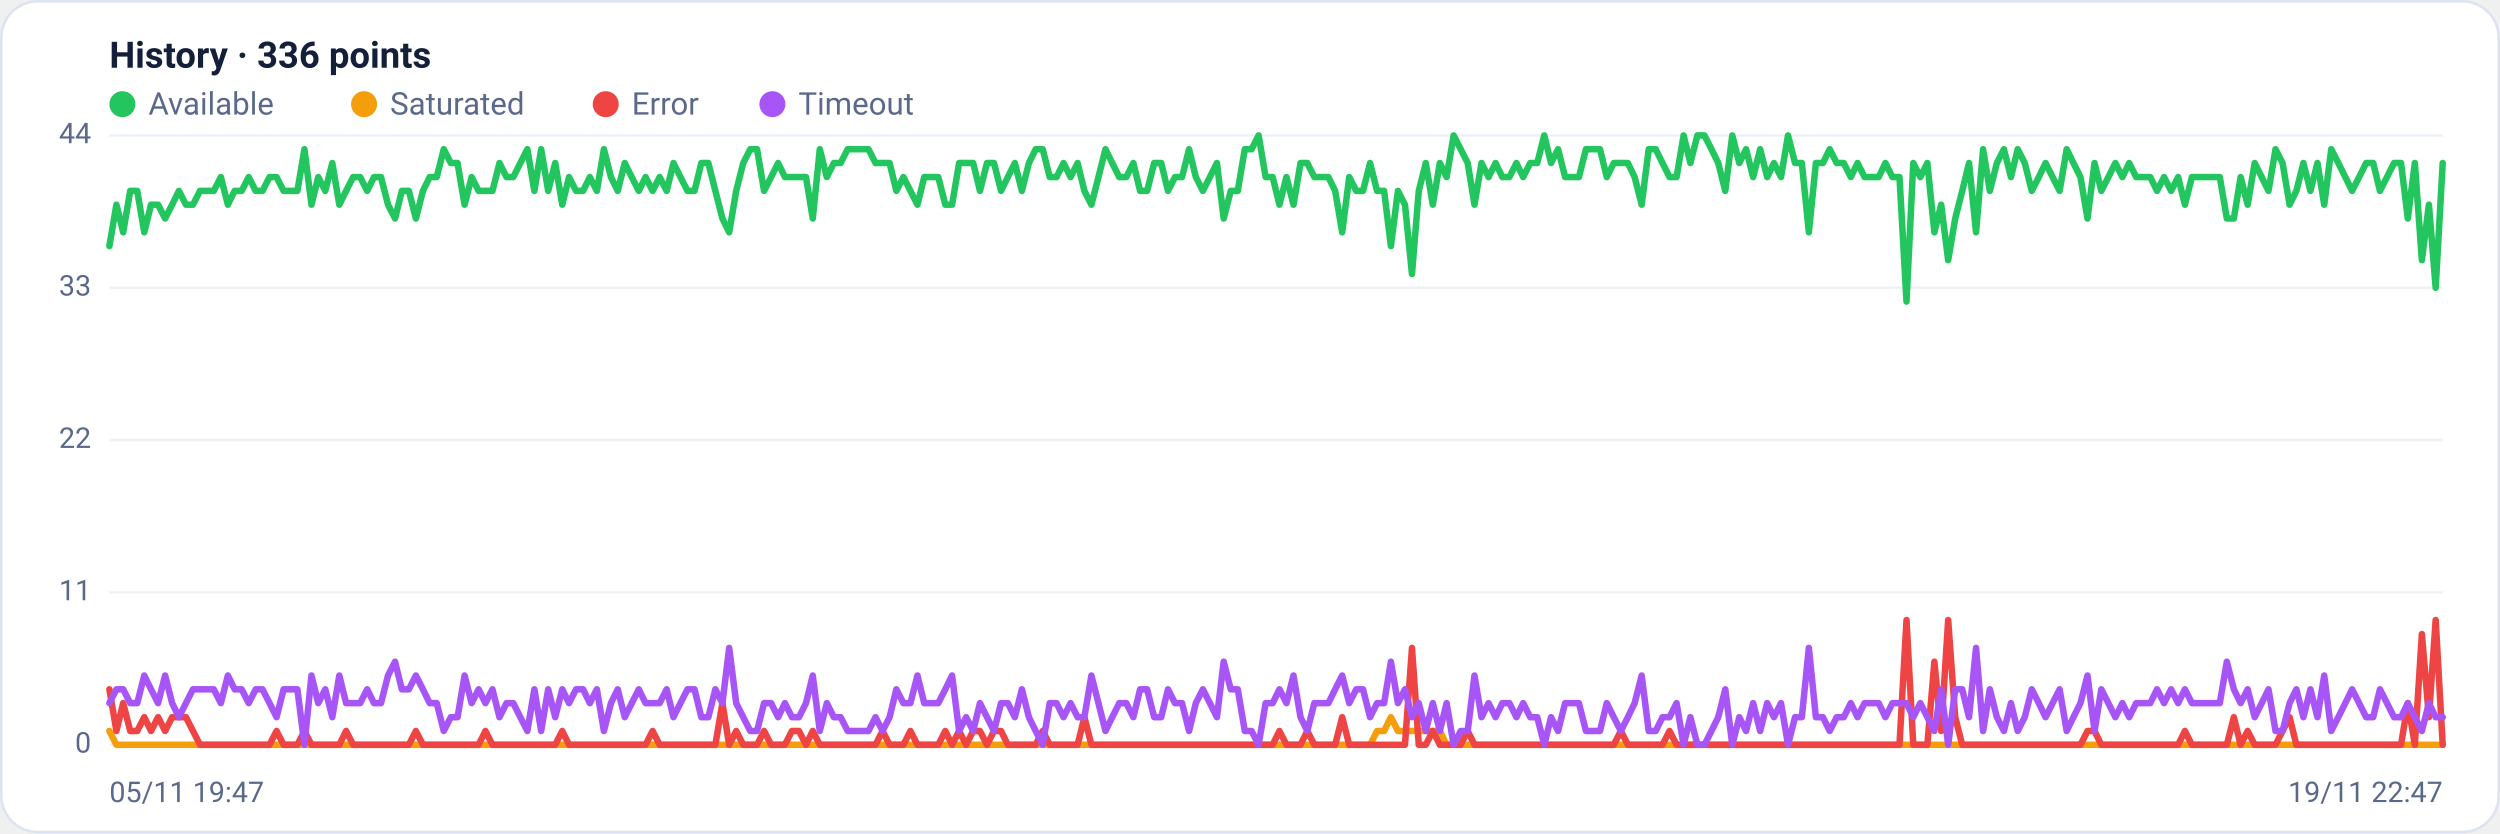
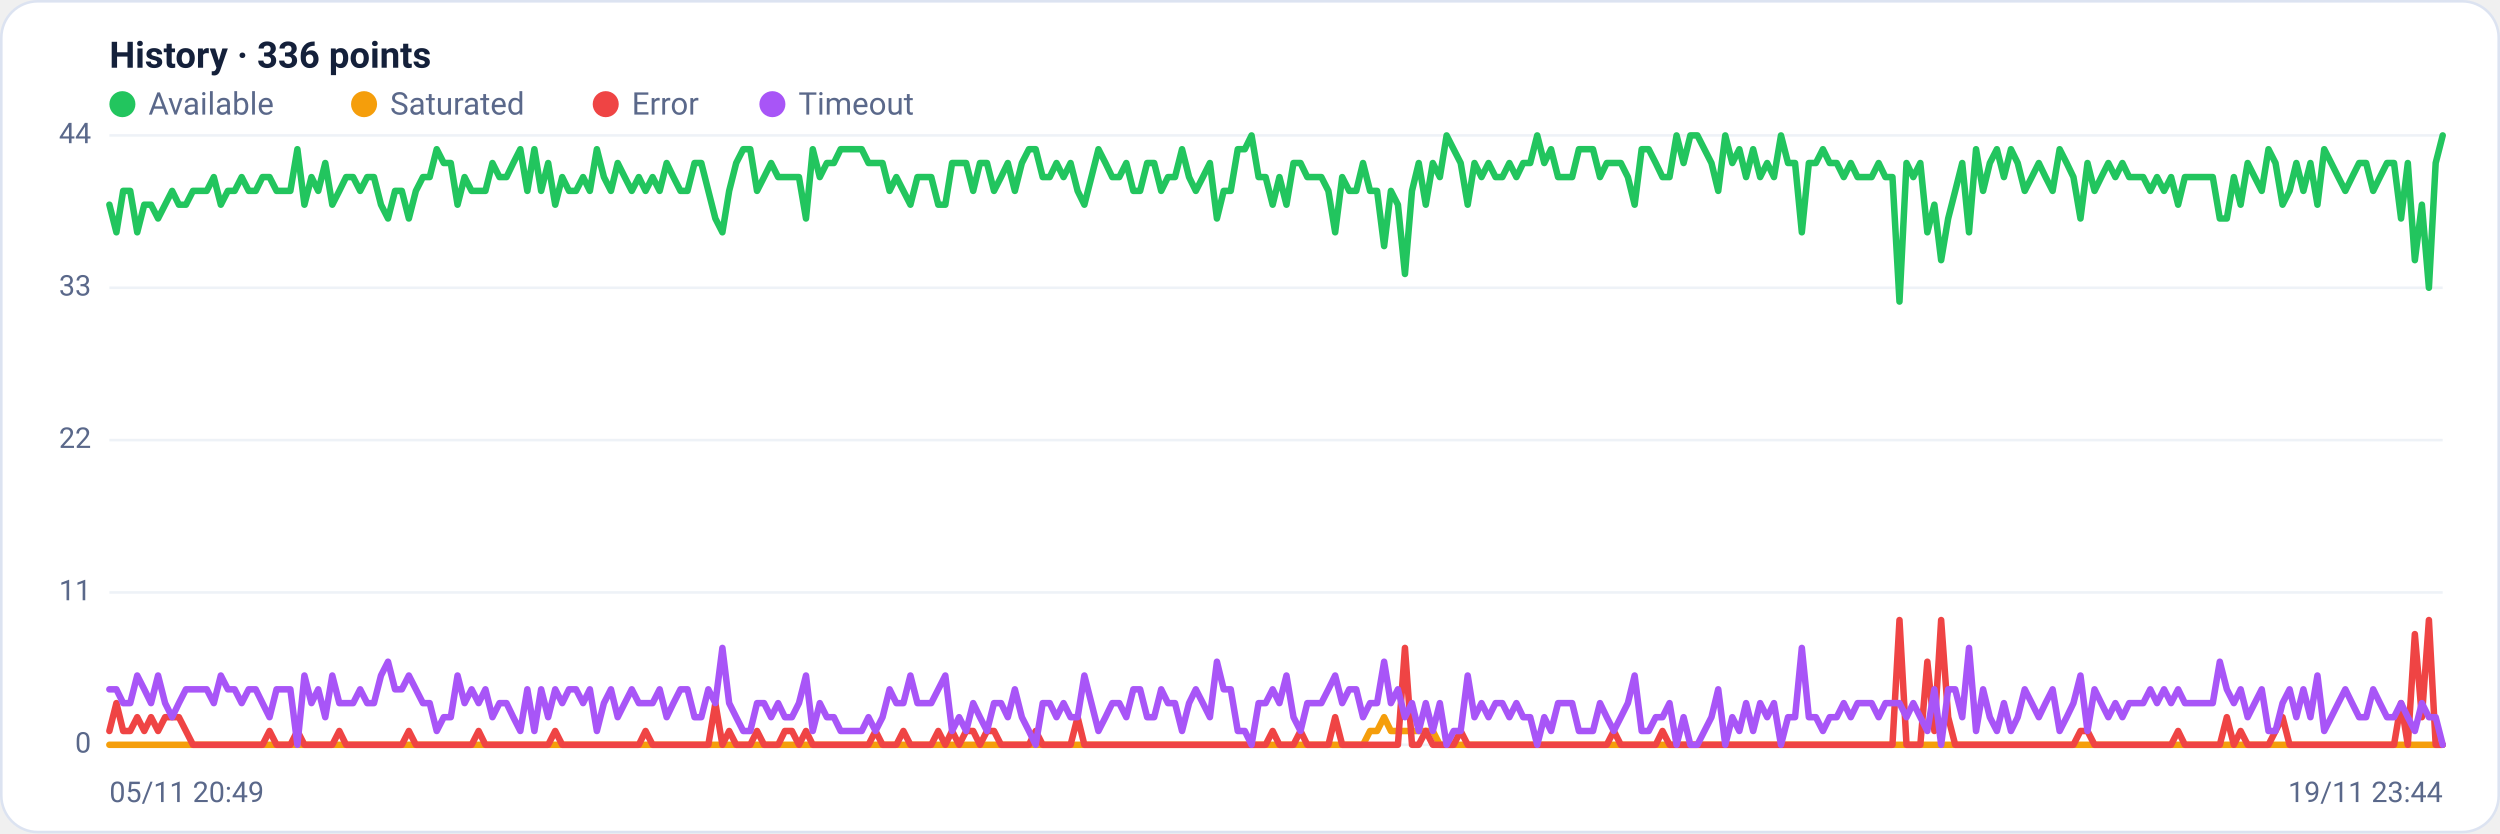
<svg xmlns="http://www.w3.org/2000/svg" viewBox="0 0 960 320" width="960" height="320" font-family="Segoe UI, system-ui, -apple-system, Roboto, Helvetica, Arial, sans-serif" role="img" aria-label="Availability history per region">
  <rect x="0.5" y="0.5" width="959" height="319" rx="14" fill="#ffffff" stroke="#dce3f1" />
  <text x="42" y="26" font-size="14" font-weight="600" fill="#14203a">History · 336 points</text>
  <circle cx="47" cy="40" r="5" fill="#22c55e" />
  <text x="57" y="44" font-size="12" fill="#5a688a">Available</text>
  <circle cx="139.8" cy="40" r="5" fill="#f59e0b" />
  <text x="149.8" y="44" font-size="12" fill="#5a688a">Saturated</text>
  <circle cx="232.6" cy="40" r="5" fill="#ef4444" />
  <text x="242.6" y="44" font-size="12" fill="#5a688a">Error</text>
  <circle cx="296.6" cy="40" r="5" fill="#a855f7" />
  <text x="306.6" y="44" font-size="12" fill="#5a688a">Timeout</text>
  <line x1="42" y1="286.0" x2="938" y2="286.0" stroke="#eef2f7" stroke-width="1" />
  <text x="35" y="289.0" text-anchor="end" font-size="11" fill="#5a688a">0</text>
  <line x1="42" y1="227.5" x2="938" y2="227.5" stroke="#eef2f7" stroke-width="1" />
  <text x="35" y="230.5" text-anchor="end" font-size="11" fill="#5a688a">11</text>
  <line x1="42" y1="169.0" x2="938" y2="169.0" stroke="#eef2f7" stroke-width="1" />
  <text x="35" y="172.0" text-anchor="end" font-size="11" fill="#5a688a">22</text>
  <line x1="42" y1="110.5" x2="938" y2="110.5" stroke="#eef2f7" stroke-width="1" />
  <text x="35" y="113.5" text-anchor="end" font-size="11" fill="#5a688a">33</text>
  <line x1="42" y1="52.0" x2="938" y2="52.0" stroke="#eef2f7" stroke-width="1" />
  <text x="35" y="55.0" text-anchor="end" font-size="11" fill="#5a688a">44</text>
-   <polyline fill="none" stroke="#22c55e" stroke-width="2.5" stroke-linejoin="round" stroke-linecap="round" points="42.0,94.5 44.7,78.6 47.3,89.2 50.0,73.3 52.7,73.3 55.4,89.2 58.0,78.6 60.7,78.6 63.4,83.9 66.1,78.6 68.7,73.3 71.4,78.6 74.1,78.6 76.8,73.3 79.4,73.3 82.1,73.3 84.8,68.0 87.5,78.6 90.1,73.3 92.8,73.3 95.5,68.0 98.2,73.3 100.8,73.3 103.5,68.0 106.2,68.0 108.9,73.3 111.5,73.3 114.2,73.3 116.9,57.3 119.6,78.6 122.2,68.0 124.9,73.3 127.6,62.6 130.3,78.6 132.9,73.3 135.6,68.0 138.3,68.0 141.0,73.3 143.6,68.0 146.3,68.0 149.0,78.6 151.7,83.9 154.3,73.3 157.0,73.3 159.7,83.9 162.4,73.3 165.0,68.0 167.7,68.0 170.4,57.3 173.1,62.6 175.7,62.6 178.4,78.6 181.1,68.0 183.8,73.3 186.4,73.3 189.1,73.3 191.8,62.6 194.5,68.0 197.1,68.0 199.8,62.6 202.5,57.3 205.2,73.3 207.8,57.3 210.5,73.3 213.2,62.6 215.9,78.6 218.5,68.0 221.2,73.3 223.9,73.3 226.5,68.0 229.2,73.3 231.9,57.3 234.6,68.0 237.2,73.3 239.9,62.6 242.6,68.0 245.3,73.3 247.9,68.0 250.6,73.3 253.3,68.0 256.0,73.3 258.6,62.6 261.3,68.0 264.0,73.3 266.7,73.3 269.3,62.6 272.0,62.6 274.7,73.3 277.4,83.9 280.0,89.2 282.7,73.3 285.4,62.6 288.1,57.3 290.7,57.3 293.4,73.3 296.1,68.0 298.8,62.6 301.4,68.0 304.1,68.0 306.8,68.0 309.5,68.0 312.1,83.9 314.8,57.3 317.5,68.0 320.2,62.6 322.8,62.6 325.5,57.3 328.2,57.3 330.9,57.3 333.5,57.3 336.2,62.6 338.9,62.6 341.6,62.6 344.2,73.3 346.9,68.0 349.6,73.3 352.3,78.6 354.9,68.0 357.6,68.0 360.3,68.0 363.0,78.6 365.6,78.6 368.3,62.6 371.0,62.6 373.7,62.6 376.3,73.3 379.0,62.6 381.7,62.6 384.4,73.3 387.0,68.0 389.7,62.6 392.4,73.3 395.1,62.6 397.7,57.3 400.4,57.3 403.1,68.0 405.7,68.0 408.4,62.6 411.1,68.0 413.8,62.6 416.4,73.3 419.1,78.6 421.8,68.0 424.5,57.3 427.1,62.6 429.8,68.0 432.5,68.0 435.2,62.6 437.8,73.3 440.5,73.3 443.2,62.6 445.9,62.6 448.5,73.3 451.2,68.0 453.9,68.0 456.6,57.3 459.2,68.0 461.9,73.3 464.6,68.0 467.3,62.6 469.9,83.9 472.6,73.3 475.3,73.3 478.0,57.3 480.6,57.3 483.3,52.0 486.0,68.0 488.7,68.0 491.3,78.6 494.0,68.0 496.7,78.6 499.4,62.6 502.0,62.6 504.7,68.0 507.4,68.0 510.1,68.0 512.7,73.3 515.4,89.2 518.1,68.0 520.8,73.3 523.4,73.3 526.1,62.6 528.8,73.3 531.5,73.3 534.1,94.5 536.8,73.3 539.5,78.6 542.2,105.2 544.8,73.3 547.5,62.6 550.2,78.6 552.9,62.6 555.5,68.0 558.2,52.0 560.9,57.3 563.6,62.6 566.2,78.6 568.9,62.6 571.6,68.0 574.3,62.6 576.9,68.0 579.6,68.0 582.3,62.6 584.9,68.0 587.6,62.6 590.3,62.6 593.0,52.0 595.6,62.6 598.3,57.3 601.0,68.0 603.7,68.0 606.3,68.0 609.0,57.3 611.7,57.3 614.4,57.3 617.0,68.0 619.7,62.6 622.4,62.6 625.1,62.6 627.7,68.0 630.4,78.6 633.1,57.3 635.8,57.3 638.4,62.6 641.1,68.0 643.8,68.0 646.5,52.0 649.1,62.6 651.8,52.0 654.5,52.0 657.2,57.3 659.8,62.6 662.5,73.3 665.2,52.0 667.9,62.6 670.5,57.3 673.2,68.0 675.9,57.3 678.6,68.0 681.2,62.6 683.9,68.0 686.6,52.0 689.3,62.6 691.9,62.6 694.6,89.2 697.3,62.6 700.0,62.6 702.6,57.3 705.3,62.6 708.0,62.6 710.7,68.0 713.3,62.6 716.0,68.0 718.7,68.0 721.4,68.0 724.0,62.6 726.7,68.0 729.4,68.0 732.1,115.8 734.7,62.6 737.4,68.0 740.1,62.6 742.8,89.2 745.4,78.6 748.1,99.9 750.8,83.9 753.5,73.3 756.1,62.6 758.8,89.2 761.5,57.3 764.1,73.3 766.8,62.6 769.5,57.3 772.2,68.0 774.8,57.3 777.5,62.6 780.2,73.3 782.9,68.0 785.5,62.6 788.2,68.0 790.9,73.3 793.6,57.3 796.2,62.6 798.9,68.0 801.6,83.9 804.3,62.6 806.9,73.3 809.6,68.0 812.3,62.6 815.0,68.0 817.6,62.6 820.3,68.0 823.0,68.0 825.7,68.0 828.3,73.3 831.0,68.0 833.7,73.3 836.4,68.0 839.0,78.6 841.7,68.0 844.4,68.0 847.1,68.0 849.7,68.0 852.4,68.0 855.1,83.9 857.8,83.9 860.4,68.0 863.1,78.6 865.8,62.6 868.5,68.0 871.1,73.3 873.8,57.3 876.5,62.6 879.2,78.6 881.8,73.3 884.5,62.6 887.2,73.3 889.9,62.6 892.5,78.6 895.2,57.3 897.9,62.6 900.6,68.0 903.2,73.3 905.9,68.0 908.6,62.6 911.3,62.6 913.9,73.3 916.6,68.0 919.3,62.6 922.0,62.6 924.6,83.9 927.3,62.6 930.0,99.9 932.7,78.6 935.3,110.5 938.0,62.6" />
-   <polyline fill="none" stroke="#f59e0b" stroke-width="2.5" stroke-linejoin="round" stroke-linecap="round" points="42.0,280.7 44.7,286.0 47.3,286.0 50.0,286.0 52.7,286.0 55.4,286.0 58.0,286.0 60.7,286.0 63.4,286.0 66.1,286.0 68.7,286.0 71.4,286.0 74.1,286.0 76.8,286.0 79.4,286.0 82.1,286.0 84.8,286.0 87.5,286.0 90.1,286.0 92.8,286.0 95.5,286.0 98.2,286.0 100.8,286.0 103.5,286.0 106.2,286.0 108.9,286.0 111.5,286.0 114.2,286.0 116.9,286.0 119.6,286.0 122.2,286.0 124.9,286.0 127.6,286.0 130.3,286.0 132.9,286.0 135.6,286.0 138.3,286.0 141.0,286.0 143.6,286.0 146.3,286.0 149.0,286.0 151.7,286.0 154.3,286.0 157.0,286.0 159.7,286.0 162.4,286.0 165.0,286.0 167.7,286.0 170.4,286.0 173.1,286.0 175.7,286.0 178.4,286.0 181.1,286.0 183.8,286.0 186.4,286.0 189.1,286.0 191.8,286.0 194.5,286.0 197.1,286.0 199.8,286.0 202.5,286.0 205.2,286.0 207.8,286.0 210.5,286.0 213.2,286.0 215.9,286.0 218.5,286.0 221.2,286.0 223.9,286.0 226.5,286.0 229.2,286.0 231.9,286.0 234.6,286.0 237.2,286.0 239.9,286.0 242.6,286.0 245.3,286.0 247.9,286.0 250.6,286.0 253.3,286.0 256.0,286.0 258.6,286.0 261.3,286.0 264.0,286.0 266.7,286.0 269.3,286.0 272.0,286.0 274.7,286.0 277.4,286.0 280.0,286.0 282.7,286.0 285.4,286.0 288.1,286.0 290.7,286.0 293.4,286.0 296.1,286.0 298.8,286.0 301.4,286.0 304.1,286.0 306.8,286.0 309.5,286.0 312.1,286.0 314.8,286.0 317.5,286.0 320.2,286.0 322.8,286.0 325.5,286.0 328.2,286.0 330.9,286.0 333.5,286.0 336.2,286.0 338.9,286.0 341.6,286.0 344.2,286.0 346.9,286.0 349.6,286.0 352.3,286.0 354.9,286.0 357.6,286.0 360.3,286.0 363.0,286.0 365.6,286.0 368.3,286.0 371.0,286.0 373.7,286.0 376.3,286.0 379.0,286.0 381.7,286.0 384.4,286.0 387.0,286.0 389.7,286.0 392.4,286.0 395.1,286.0 397.7,286.0 400.4,286.0 403.1,286.0 405.7,286.0 408.4,286.0 411.1,286.0 413.8,286.0 416.4,286.0 419.1,286.0 421.8,286.0 424.5,286.0 427.1,286.0 429.8,286.0 432.5,286.0 435.2,286.0 437.8,286.0 440.5,286.0 443.2,286.0 445.9,286.0 448.5,286.0 451.2,286.0 453.9,286.0 456.6,286.0 459.2,286.0 461.9,286.0 464.6,286.0 467.3,286.0 469.9,286.0 472.6,286.0 475.3,286.0 478.0,286.0 480.6,286.0 483.3,286.0 486.0,286.0 488.7,286.0 491.3,286.0 494.0,286.0 496.7,286.0 499.4,286.0 502.0,286.0 504.7,286.0 507.4,286.0 510.1,286.0 512.7,286.0 515.4,286.0 518.1,286.0 520.8,286.0 523.4,286.0 526.1,286.0 528.8,280.7 531.5,280.7 534.1,275.4 536.8,280.7 539.5,280.7 542.2,280.7 544.8,280.7 547.5,280.7 550.2,280.7 552.9,280.7 555.5,286.0 558.2,286.0 560.9,286.0 563.6,286.0 566.2,286.0 568.9,286.0 571.6,286.0 574.3,286.0 576.9,286.0 579.6,286.0 582.3,286.0 584.9,286.0 587.6,286.0 590.3,286.0 593.0,286.0 595.6,286.0 598.3,286.0 601.0,286.0 603.7,286.0 606.3,286.0 609.0,286.0 611.7,286.0 614.4,286.0 617.0,286.0 619.7,286.0 622.4,286.0 625.1,286.0 627.7,286.0 630.4,286.0 633.1,286.0 635.8,286.0 638.4,286.0 641.1,286.0 643.8,286.0 646.5,286.0 649.1,286.0 651.8,286.0 654.5,286.0 657.2,286.0 659.8,286.0 662.5,286.0 665.2,286.0 667.9,286.0 670.5,286.0 673.2,286.0 675.9,286.0 678.6,286.0 681.2,286.0 683.9,286.0 686.6,286.0 689.3,286.0 691.9,286.0 694.6,286.0 697.3,286.0 700.0,286.0 702.6,286.0 705.3,286.0 708.0,286.0 710.7,286.0 713.3,286.0 716.0,286.0 718.7,286.0 721.4,286.0 724.0,286.0 726.7,286.0 729.4,286.0 732.1,286.0 734.7,286.0 737.4,286.0 740.1,286.0 742.8,286.0 745.4,286.0 748.1,286.0 750.8,286.0 753.5,286.0 756.1,286.0 758.8,286.0 761.5,286.0 764.1,286.0 766.8,286.0 769.5,286.0 772.2,286.0 774.8,286.0 777.5,286.0 780.2,286.0 782.9,286.0 785.5,286.0 788.2,286.0 790.9,286.0 793.6,286.0 796.2,286.0 798.9,286.0 801.6,286.0 804.3,286.0 806.9,286.0 809.6,286.0 812.3,286.0 815.0,286.0 817.6,286.0 820.3,286.0 823.0,286.0 825.7,286.0 828.3,286.0 831.0,286.0 833.7,286.0 836.4,286.0 839.0,286.0 841.7,286.0 844.4,286.0 847.1,286.0 849.7,286.0 852.4,286.0 855.1,286.0 857.8,286.0 860.4,286.0 863.1,286.0 865.8,286.0 868.5,286.0 871.1,286.0 873.8,286.0 876.5,286.0 879.2,286.0 881.8,286.0 884.5,286.0 887.2,286.0 889.9,286.0 892.5,286.0 895.2,286.0 897.9,286.0 900.6,286.0 903.2,286.0 905.9,286.0 908.6,286.0 911.3,286.0 913.9,286.0 916.6,286.0 919.3,286.0 922.0,286.0 924.6,286.0 927.3,286.0 930.0,286.0 932.7,286.0 935.3,286.0 938.0,286.0" />
-   <polyline fill="none" stroke="#ef4444" stroke-width="2.5" stroke-linejoin="round" stroke-linecap="round" points="42.0,264.7 44.7,280.7 47.3,270.0 50.0,280.7 52.7,280.7 55.4,275.4 58.0,280.7 60.7,275.4 63.4,280.7 66.1,275.4 68.7,275.4 71.4,275.4 74.1,280.7 76.8,286.0 79.4,286.0 82.1,286.0 84.8,286.0 87.5,286.0 90.1,286.0 92.8,286.0 95.5,286.0 98.2,286.0 100.8,286.0 103.5,286.0 106.2,280.7 108.9,286.0 111.5,286.0 114.2,286.0 116.9,280.7 119.6,286.0 122.2,286.0 124.9,286.0 127.6,286.0 130.3,286.0 132.9,280.7 135.6,286.0 138.3,286.0 141.0,286.0 143.6,286.0 146.3,286.0 149.0,286.0 151.7,286.0 154.3,286.0 157.0,286.0 159.7,280.7 162.4,286.0 165.0,286.0 167.7,286.0 170.4,286.0 173.1,286.0 175.7,286.0 178.4,286.0 181.1,286.0 183.8,286.0 186.4,280.7 189.1,286.0 191.8,286.0 194.5,286.0 197.1,286.0 199.8,286.0 202.5,286.0 205.2,286.0 207.8,286.0 210.5,286.0 213.2,286.0 215.9,280.7 218.5,286.0 221.2,286.0 223.9,286.0 226.5,286.0 229.2,286.0 231.9,286.0 234.6,286.0 237.2,286.0 239.9,286.0 242.6,286.0 245.3,286.0 247.9,286.0 250.6,280.7 253.3,286.0 256.0,286.0 258.6,286.0 261.3,286.0 264.0,286.0 266.7,286.0 269.3,286.0 272.0,286.0 274.7,286.0 277.4,270.0 280.0,286.0 282.7,280.7 285.4,286.0 288.1,286.0 290.7,286.0 293.4,280.7 296.1,286.0 298.8,286.0 301.4,286.0 304.1,280.7 306.8,280.7 309.5,286.0 312.1,280.7 314.8,286.0 317.5,286.0 320.2,286.0 322.8,286.0 325.5,286.0 328.2,286.0 330.9,286.0 333.5,286.0 336.2,286.0 338.9,280.7 341.6,286.0 344.2,286.0 346.9,286.0 349.6,280.7 352.3,286.0 354.9,286.0 357.6,286.0 360.3,286.0 363.0,280.7 365.6,286.0 368.3,280.7 371.0,286.0 373.7,280.7 376.3,280.7 379.0,286.0 381.7,280.7 384.4,280.7 387.0,286.0 389.7,286.0 392.4,286.0 395.1,286.0 397.7,286.0 400.4,280.7 403.1,286.0 405.7,286.0 408.4,286.0 411.1,286.0 413.8,286.0 416.4,275.4 419.1,286.0 421.8,286.0 424.5,286.0 427.1,286.0 429.8,286.0 432.5,286.0 435.2,286.0 437.8,286.0 440.5,286.0 443.2,286.0 445.9,286.0 448.5,286.0 451.2,286.0 453.9,286.0 456.6,286.0 459.2,286.0 461.9,286.0 464.6,286.0 467.3,286.0 469.9,286.0 472.6,286.0 475.3,286.0 478.0,286.0 480.6,286.0 483.3,286.0 486.0,286.0 488.7,286.0 491.3,280.7 494.0,286.0 496.7,286.0 499.4,286.0 502.0,280.7 504.7,286.0 507.4,286.0 510.1,286.0 512.7,286.0 515.4,275.4 518.1,286.0 520.8,286.0 523.4,286.0 526.1,286.0 528.8,286.0 531.5,286.0 534.1,286.0 536.8,286.0 539.5,286.0 542.2,248.8 544.8,286.0 547.5,286.0 550.2,280.7 552.9,286.0 555.5,286.0 558.2,286.0 560.9,286.0 563.6,280.7 566.2,286.0 568.9,286.0 571.6,286.0 574.3,286.0 576.9,286.0 579.6,286.0 582.3,286.0 584.9,286.0 587.6,286.0 590.3,286.0 593.0,286.0 595.6,286.0 598.3,286.0 601.0,286.0 603.7,286.0 606.3,286.0 609.0,286.0 611.7,286.0 614.4,286.0 617.0,286.0 619.7,286.0 622.4,280.7 625.1,286.0 627.7,286.0 630.4,286.0 633.1,286.0 635.8,286.0 638.4,286.0 641.1,280.7 643.8,286.0 646.5,286.0 649.1,286.0 651.8,286.0 654.5,286.0 657.2,286.0 659.8,286.0 662.5,286.0 665.2,286.0 667.9,286.0 670.5,286.0 673.2,286.0 675.9,286.0 678.6,286.0 681.2,286.0 683.9,286.0 686.6,286.0 689.3,286.0 691.9,286.0 694.6,286.0 697.3,286.0 700.0,286.0 702.6,286.0 705.3,286.0 708.0,286.0 710.7,286.0 713.3,286.0 716.0,286.0 718.7,286.0 721.4,286.0 724.0,286.0 726.7,286.0 729.4,286.0 732.1,238.1 734.7,286.0 737.4,286.0 740.1,286.0 742.8,254.1 745.4,280.7 748.1,238.1 750.8,275.4 753.5,286.0 756.1,286.0 758.8,286.0 761.5,286.0 764.1,286.0 766.8,286.0 769.5,286.0 772.2,286.0 774.8,286.0 777.5,286.0 780.2,286.0 782.9,286.0 785.5,286.0 788.2,286.0 790.9,286.0 793.6,286.0 796.2,286.0 798.9,286.0 801.6,280.7 804.3,280.7 806.9,286.0 809.6,286.0 812.3,286.0 815.0,286.0 817.6,286.0 820.3,286.0 823.0,286.0 825.7,286.0 828.3,286.0 831.0,286.0 833.7,286.0 836.4,286.0 839.0,280.7 841.7,286.0 844.4,286.0 847.1,286.0 849.7,286.0 852.4,286.0 855.1,286.0 857.8,275.4 860.4,286.0 863.1,280.7 865.8,286.0 868.5,286.0 871.1,286.0 873.8,286.0 876.5,280.7 879.2,275.4 881.8,286.0 884.5,286.0 887.2,286.0 889.9,286.0 892.5,286.0 895.2,286.0 897.9,286.0 900.6,286.0 903.2,286.0 905.9,286.0 908.6,286.0 911.3,286.0 913.9,286.0 916.6,286.0 919.3,286.0 922.0,286.0 924.6,270.0 927.3,286.0 930.0,243.5 932.7,275.4 935.3,238.1 938.0,286.0" />
-   <polyline fill="none" stroke="#a855f7" stroke-width="2.5" stroke-linejoin="round" stroke-linecap="round" points="42.0,270.0 44.7,264.7 47.3,264.7 50.0,270.0 52.7,270.0 55.4,259.4 58.0,264.7 60.7,270.0 63.4,259.4 66.1,270.0 68.7,275.4 71.4,270.0 74.1,264.7 76.8,264.7 79.4,264.7 82.1,264.7 84.8,270.0 87.5,259.4 90.1,264.7 92.8,264.7 95.5,270.0 98.2,264.7 100.8,264.7 103.5,270.0 106.2,275.4 108.9,264.7 111.5,264.7 114.2,264.7 116.9,286.0 119.6,259.4 122.2,270.0 124.9,264.7 127.6,275.4 130.3,259.4 132.9,270.0 135.6,270.0 138.3,270.0 141.0,264.7 143.6,270.0 146.3,270.0 149.0,259.4 151.7,254.1 154.3,264.7 157.0,264.7 159.7,259.4 162.4,264.7 165.0,270.0 167.7,270.0 170.4,280.7 173.1,275.4 175.7,275.4 178.4,259.4 181.1,270.0 183.8,264.7 186.4,270.0 189.1,264.7 191.8,275.4 194.5,270.0 197.1,270.0 199.8,275.4 202.5,280.7 205.2,264.7 207.8,280.7 210.5,264.7 213.2,275.4 215.9,264.7 218.5,270.0 221.2,264.7 223.9,264.7 226.5,270.0 229.2,264.7 231.9,280.7 234.6,270.0 237.2,264.7 239.9,275.4 242.6,270.0 245.3,264.7 247.9,270.0 250.6,270.0 253.3,270.0 256.0,264.7 258.6,275.4 261.3,270.0 264.0,264.7 266.7,264.7 269.3,275.4 272.0,275.4 274.7,264.7 277.4,270.0 280.0,248.8 282.7,270.0 285.4,275.4 288.1,280.7 290.7,280.7 293.4,270.0 296.1,270.0 298.8,275.4 301.4,270.0 304.1,275.4 306.8,275.4 309.5,270.0 312.1,259.4 314.8,280.7 317.5,270.0 320.2,275.4 322.8,275.4 325.5,280.7 328.2,280.7 330.9,280.7 333.5,280.7 336.2,275.4 338.9,280.7 341.6,275.4 344.2,264.7 346.9,270.0 349.6,270.0 352.3,259.4 354.9,270.0 357.6,270.0 360.3,270.0 363.0,264.7 365.6,259.4 368.3,280.7 371.0,275.4 373.7,280.7 376.3,270.0 379.0,275.4 381.7,280.7 384.4,270.0 387.0,270.0 389.7,275.4 392.4,264.7 395.1,275.4 397.7,280.7 400.4,286.0 403.1,270.0 405.7,270.0 408.4,275.4 411.1,270.0 413.8,275.4 416.4,275.4 419.1,259.4 421.8,270.0 424.5,280.7 427.1,275.4 429.8,270.0 432.5,270.0 435.2,275.4 437.8,264.7 440.5,264.7 443.2,275.4 445.9,275.4 448.5,264.7 451.2,270.0 453.9,270.0 456.6,280.7 459.2,270.0 461.9,264.7 464.6,270.0 467.3,275.4 469.9,254.1 472.6,264.7 475.3,264.7 478.0,280.7 480.6,280.7 483.3,286.0 486.0,270.0 488.7,270.0 491.3,264.7 494.0,270.0 496.7,259.4 499.4,275.4 502.0,280.7 504.7,270.0 507.4,270.0 510.1,270.0 512.7,264.7 515.4,259.4 518.1,270.0 520.8,264.7 523.4,264.7 526.1,275.4 528.8,270.0 531.5,270.0 534.1,254.1 536.8,270.0 539.5,264.7 542.2,275.4 544.8,270.0 547.5,280.7 550.2,270.0 552.9,280.7 555.5,270.0 558.2,286.0 560.9,280.7 563.6,280.7 566.2,259.4 568.9,275.4 571.6,270.0 574.3,275.4 576.9,270.0 579.6,270.0 582.3,275.4 584.9,270.0 587.6,275.4 590.3,275.4 593.0,286.0 595.6,275.4 598.3,280.7 601.0,270.0 603.7,270.0 606.3,270.0 609.0,280.7 611.7,280.7 614.4,280.7 617.0,270.0 619.7,275.4 622.4,280.7 625.1,275.4 627.7,270.0 630.4,259.4 633.1,280.7 635.8,280.7 638.4,275.4 641.1,275.4 643.8,270.0 646.5,286.0 649.1,275.4 651.8,286.0 654.5,286.0 657.2,280.7 659.8,275.4 662.5,264.7 665.2,286.0 667.9,275.4 670.5,280.7 673.2,270.0 675.9,280.7 678.6,270.0 681.2,275.4 683.9,270.0 686.6,286.0 689.3,275.4 691.9,275.4 694.6,248.8 697.3,275.4 700.0,275.4 702.6,280.7 705.3,275.4 708.0,275.4 710.7,270.0 713.3,275.4 716.0,270.0 718.7,270.0 721.4,270.0 724.0,275.4 726.7,270.0 729.4,270.0 732.1,270.0 734.7,275.4 737.4,270.0 740.1,275.4 742.8,280.7 745.4,264.7 748.1,286.0 750.8,264.7 753.5,264.7 756.1,275.4 758.8,248.8 761.5,280.7 764.1,264.7 766.8,275.4 769.5,280.7 772.2,270.0 774.8,280.7 777.5,275.4 780.2,264.7 782.9,270.0 785.5,275.4 788.2,270.0 790.9,264.7 793.6,280.7 796.2,275.4 798.9,270.0 801.6,259.4 804.3,280.7 806.9,264.7 809.6,270.0 812.3,275.4 815.0,270.0 817.6,275.4 820.3,270.0 823.0,270.0 825.7,270.0 828.3,264.7 831.0,270.0 833.7,264.7 836.4,270.0 839.0,264.7 841.7,270.0 844.4,270.0 847.1,270.0 849.7,270.0 852.4,270.0 855.1,254.1 857.8,264.7 860.4,270.0 863.1,264.7 865.8,275.4 868.5,270.0 871.1,264.7 873.8,280.7 876.5,280.7 879.2,270.0 881.8,264.7 884.5,275.4 887.2,264.7 889.9,275.4 892.5,259.4 895.2,280.7 897.9,275.4 900.6,270.0 903.2,264.7 905.9,270.0 908.6,275.4 911.3,275.4 913.9,264.7 916.6,270.0 919.3,275.4 922.0,275.4 924.6,270.0 927.3,275.4 930.0,280.7 932.7,270.0 935.3,275.4 938.0,275.4" />
-   <text x="42" y="308" font-size="11" fill="#5a688a">05/11 19:47</text>
-   <text x="938" y="308" text-anchor="end" font-size="11" fill="#5a688a">19/11 22:47</text>
+   <polyline fill="none" stroke="#22c55e" stroke-width="2.5" stroke-linejoin="round" stroke-linecap="round" points="42.0,78.6 44.7,89.2 47.3,73.3 50.0,73.3 52.7,89.2 55.4,78.6 58.0,78.6 60.7,83.9 63.4,78.6 66.1,73.3 68.7,78.6 71.4,78.6 74.1,73.3 76.8,73.3 79.4,73.3 82.1,68.0 84.8,78.6 87.5,73.3 90.1,73.3 92.8,68.0 95.5,73.3 98.2,73.3 100.8,68.0 103.5,68.0 106.2,73.3 108.9,73.3 111.5,73.3 114.2,57.3 116.9,78.6 119.6,68.0 122.2,73.3 124.9,62.6 127.6,78.6 130.3,73.3 132.9,68.0 135.6,68.0 138.3,73.3 141.0,68.0 143.6,68.0 146.3,78.6 149.0,83.9 151.7,73.3 154.3,73.3 157.0,83.9 159.7,73.3 162.4,68.0 165.0,68.0 167.7,57.3 170.4,62.6 173.1,62.6 175.7,78.6 178.4,68.0 181.1,73.3 183.8,73.3 186.4,73.3 189.1,62.6 191.8,68.0 194.5,68.0 197.1,62.6 199.8,57.3 202.5,73.3 205.2,57.3 207.8,73.3 210.5,62.6 213.2,78.6 215.9,68.0 218.5,73.3 221.2,73.3 223.9,68.0 226.5,73.3 229.2,57.3 231.9,68.0 234.6,73.3 237.2,62.6 239.9,68.0 242.6,73.3 245.3,68.0 247.9,73.3 250.6,68.0 253.3,73.3 256.0,62.6 258.6,68.0 261.3,73.3 264.0,73.3 266.7,62.6 269.3,62.6 272.0,73.3 274.7,83.9 277.4,89.2 280.0,73.3 282.7,62.6 285.4,57.3 288.1,57.3 290.7,73.3 293.4,68.0 296.1,62.6 298.8,68.0 301.4,68.0 304.1,68.0 306.8,68.0 309.5,83.9 312.1,57.3 314.8,68.0 317.5,62.6 320.2,62.6 322.8,57.3 325.5,57.3 328.2,57.3 330.9,57.3 333.5,62.6 336.2,62.6 338.9,62.6 341.6,73.3 344.2,68.0 346.9,73.3 349.6,78.6 352.3,68.0 354.9,68.0 357.6,68.0 360.3,78.6 363.0,78.6 365.6,62.6 368.3,62.6 371.0,62.6 373.7,73.3 376.3,62.6 379.0,62.6 381.7,73.3 384.4,68.0 387.0,62.6 389.7,73.3 392.4,62.6 395.1,57.3 397.7,57.3 400.4,68.0 403.1,68.0 405.7,62.6 408.4,68.0 411.1,62.6 413.8,73.3 416.4,78.6 419.1,68.0 421.8,57.3 424.5,62.6 427.1,68.0 429.8,68.0 432.5,62.6 435.2,73.3 437.8,73.3 440.5,62.6 443.2,62.6 445.9,73.3 448.5,68.0 451.2,68.0 453.9,57.3 456.6,68.0 459.2,73.3 461.9,68.0 464.6,62.6 467.3,83.9 469.9,73.3 472.6,73.3 475.3,57.3 478.0,57.3 480.6,52.0 483.3,68.0 486.0,68.0 488.7,78.6 491.3,68.0 494.0,78.6 496.7,62.6 499.4,62.6 502.0,68.0 504.7,68.0 507.4,68.0 510.1,73.3 512.7,89.2 515.4,68.0 518.1,73.3 520.8,73.3 523.4,62.6 526.1,73.3 528.8,73.3 531.5,94.5 534.1,73.3 536.8,78.6 539.5,105.2 542.2,73.3 544.8,62.6 547.5,78.6 550.2,62.6 552.9,68.0 555.5,52.0 558.2,57.3 560.9,62.6 563.6,78.6 566.2,62.6 568.9,68.0 571.6,62.6 574.3,68.0 576.9,68.0 579.6,62.6 582.3,68.0 584.9,62.6 587.6,62.6 590.3,52.0 593.0,62.6 595.6,57.3 598.3,68.0 601.0,68.0 603.7,68.0 606.3,57.3 609.0,57.3 611.7,57.3 614.4,68.0 617.0,62.6 619.7,62.6 622.4,62.6 625.1,68.0 627.7,78.6 630.4,57.3 633.1,57.3 635.8,62.6 638.4,68.0 641.1,68.0 643.8,52.0 646.5,62.6 649.1,52.0 651.8,52.0 654.5,57.3 657.2,62.6 659.8,73.3 662.5,52.0 665.2,62.6 667.9,57.3 670.5,68.0 673.2,57.3 675.9,68.0 678.6,62.6 681.2,68.0 683.9,52.0 686.6,62.6 689.3,62.6 691.9,89.2 694.6,62.6 697.3,62.6 700.0,57.3 702.6,62.6 705.3,62.6 708.0,68.0 710.7,62.6 713.3,68.0 716.0,68.0 718.7,68.0 721.4,62.6 724.0,68.0 726.7,68.0 729.4,115.8 732.1,62.6 734.7,68.0 737.4,62.6 740.1,89.2 742.8,78.6 745.4,99.9 748.1,83.9 750.8,73.3 753.5,62.6 756.1,89.2 758.8,57.3 761.5,73.3 764.1,62.6 766.8,57.3 769.5,68.0 772.2,57.3 774.8,62.6 777.5,73.3 780.2,68.0 782.9,62.6 785.5,68.0 788.2,73.3 790.9,57.3 793.6,62.6 796.2,68.0 798.9,83.9 801.6,62.6 804.3,73.3 806.9,68.0 809.6,62.6 812.3,68.0 815.0,62.6 817.6,68.0 820.3,68.0 823.0,68.0 825.7,73.3 828.3,68.0 831.0,73.3 833.7,68.0 836.4,78.6 839.0,68.0 841.7,68.0 844.4,68.0 847.1,68.0 849.7,68.0 852.4,83.9 855.1,83.9 857.8,68.0 860.4,78.6 863.1,62.6 865.8,68.0 868.5,73.3 871.1,57.3 873.8,62.6 876.5,78.6 879.2,73.3 881.8,62.6 884.5,73.3 887.2,62.6 889.9,78.6 892.5,57.3 895.2,62.6 897.9,68.0 900.6,73.3 903.2,68.0 905.9,62.6 908.6,62.6 911.3,73.3 913.9,68.0 916.6,62.6 919.3,62.6 922.0,83.9 924.6,62.6 927.3,99.9 930.0,78.6 932.7,110.5 935.3,62.6 938.0,52.0" />
+   <polyline fill="none" stroke="#f59e0b" stroke-width="2.5" stroke-linejoin="round" stroke-linecap="round" points="42.0,286.0 44.7,286.0 47.3,286.0 50.0,286.0 52.7,286.0 55.4,286.0 58.0,286.0 60.7,286.0 63.4,286.0 66.1,286.0 68.7,286.0 71.4,286.0 74.1,286.0 76.8,286.0 79.4,286.0 82.1,286.0 84.8,286.0 87.5,286.0 90.1,286.0 92.8,286.0 95.5,286.0 98.2,286.0 100.8,286.0 103.5,286.0 106.2,286.0 108.9,286.0 111.5,286.0 114.2,286.0 116.9,286.0 119.6,286.0 122.2,286.0 124.9,286.0 127.6,286.0 130.3,286.0 132.9,286.0 135.6,286.0 138.3,286.0 141.0,286.0 143.6,286.0 146.3,286.0 149.0,286.0 151.7,286.0 154.3,286.0 157.0,286.0 159.7,286.0 162.4,286.0 165.0,286.0 167.7,286.0 170.4,286.0 173.1,286.0 175.7,286.0 178.4,286.0 181.1,286.0 183.8,286.0 186.4,286.0 189.1,286.0 191.8,286.0 194.5,286.0 197.1,286.0 199.8,286.0 202.5,286.0 205.2,286.0 207.8,286.0 210.5,286.0 213.2,286.0 215.9,286.0 218.5,286.0 221.2,286.0 223.9,286.0 226.5,286.0 229.2,286.0 231.9,286.0 234.6,286.0 237.2,286.0 239.9,286.0 242.6,286.0 245.3,286.0 247.9,286.0 250.6,286.0 253.3,286.0 256.0,286.0 258.6,286.0 261.3,286.0 264.0,286.0 266.7,286.0 269.3,286.0 272.0,286.0 274.7,286.0 277.4,286.0 280.0,286.0 282.7,286.0 285.4,286.0 288.1,286.0 290.7,286.0 293.4,286.0 296.1,286.0 298.8,286.0 301.4,286.0 304.1,286.0 306.8,286.0 309.5,286.0 312.1,286.0 314.8,286.0 317.5,286.0 320.2,286.0 322.8,286.0 325.5,286.0 328.2,286.0 330.9,286.0 333.5,286.0 336.2,286.0 338.9,286.0 341.6,286.0 344.2,286.0 346.9,286.0 349.6,286.0 352.3,286.0 354.9,286.0 357.6,286.0 360.3,286.0 363.0,286.0 365.6,286.0 368.3,286.0 371.0,286.0 373.7,286.0 376.3,286.0 379.0,286.0 381.7,286.0 384.4,286.0 387.0,286.0 389.7,286.0 392.4,286.0 395.1,286.0 397.7,286.0 400.4,286.0 403.1,286.0 405.7,286.0 408.4,286.0 411.1,286.0 413.8,286.0 416.4,286.0 419.1,286.0 421.8,286.0 424.5,286.0 427.1,286.0 429.8,286.0 432.5,286.0 435.2,286.0 437.8,286.0 440.5,286.0 443.2,286.0 445.9,286.0 448.5,286.0 451.2,286.0 453.9,286.0 456.6,286.0 459.2,286.0 461.9,286.0 464.6,286.0 467.3,286.0 469.9,286.0 472.6,286.0 475.3,286.0 478.0,286.0 480.6,286.0 483.3,286.0 486.0,286.0 488.7,286.0 491.3,286.0 494.0,286.0 496.7,286.0 499.4,286.0 502.0,286.0 504.7,286.0 507.4,286.0 510.1,286.0 512.7,286.0 515.4,286.0 518.1,286.0 520.8,286.0 523.4,286.0 526.1,280.7 528.8,280.7 531.5,275.4 534.1,280.7 536.8,280.7 539.5,280.7 542.2,280.7 544.8,280.7 547.5,280.7 550.2,280.7 552.9,286.0 555.5,286.0 558.2,286.0 560.9,286.0 563.6,286.0 566.2,286.0 568.9,286.0 571.6,286.0 574.3,286.0 576.9,286.0 579.6,286.0 582.3,286.0 584.9,286.0 587.6,286.0 590.3,286.0 593.0,286.0 595.6,286.0 598.3,286.0 601.0,286.0 603.7,286.0 606.3,286.0 609.0,286.0 611.7,286.0 614.4,286.0 617.0,286.0 619.7,286.0 622.4,286.0 625.1,286.0 627.7,286.0 630.4,286.0 633.1,286.0 635.8,286.0 638.4,286.0 641.1,286.0 643.8,286.0 646.5,286.0 649.1,286.0 651.8,286.0 654.5,286.0 657.2,286.0 659.8,286.0 662.5,286.0 665.2,286.0 667.9,286.0 670.5,286.0 673.2,286.0 675.9,286.0 678.6,286.0 681.2,286.0 683.9,286.0 686.6,286.0 689.3,286.0 691.9,286.0 694.6,286.0 697.3,286.0 700.0,286.0 702.6,286.0 705.3,286.0 708.0,286.0 710.7,286.0 713.3,286.0 716.0,286.0 718.7,286.0 721.4,286.0 724.0,286.0 726.7,286.0 729.4,286.0 732.1,286.0 734.7,286.0 737.4,286.0 740.1,286.0 742.8,286.0 745.4,286.0 748.1,286.0 750.8,286.0 753.5,286.0 756.1,286.0 758.8,286.0 761.5,286.0 764.1,286.0 766.8,286.0 769.5,286.0 772.2,286.0 774.8,286.0 777.5,286.0 780.2,286.0 782.9,286.0 785.5,286.0 788.2,286.0 790.9,286.0 793.6,286.0 796.2,286.0 798.9,286.0 801.6,286.0 804.3,286.0 806.9,286.0 809.6,286.0 812.3,286.0 815.0,286.0 817.6,286.0 820.3,286.0 823.0,286.0 825.7,286.0 828.3,286.0 831.0,286.0 833.7,286.0 836.4,286.0 839.0,286.0 841.7,286.0 844.4,286.0 847.1,286.0 849.7,286.0 852.4,286.0 855.1,286.0 857.8,286.0 860.4,286.0 863.1,286.0 865.8,286.0 868.5,286.0 871.1,286.0 873.8,286.0 876.5,286.0 879.2,286.0 881.8,286.0 884.5,286.0 887.2,286.0 889.9,286.0 892.5,286.0 895.2,286.0 897.9,286.0 900.6,286.0 903.2,286.0 905.9,286.0 908.6,286.0 911.3,286.0 913.9,286.0 916.6,286.0 919.3,286.0 922.0,286.0 924.6,286.0 927.3,286.0 930.0,286.0 932.7,286.0 935.3,286.0 938.0,286.0" />
+   <polyline fill="none" stroke="#ef4444" stroke-width="2.5" stroke-linejoin="round" stroke-linecap="round" points="42.0,280.7 44.7,270.0 47.3,280.7 50.0,280.7 52.7,275.4 55.4,280.7 58.0,275.4 60.7,280.7 63.4,275.4 66.1,275.4 68.7,275.4 71.4,280.7 74.1,286.0 76.8,286.0 79.4,286.0 82.1,286.0 84.8,286.0 87.5,286.0 90.1,286.0 92.8,286.0 95.5,286.0 98.2,286.0 100.8,286.0 103.5,280.7 106.2,286.0 108.9,286.0 111.5,286.0 114.2,280.7 116.9,286.0 119.6,286.0 122.2,286.0 124.9,286.0 127.6,286.0 130.3,280.7 132.9,286.0 135.6,286.0 138.3,286.0 141.0,286.0 143.6,286.0 146.3,286.0 149.0,286.0 151.7,286.0 154.3,286.0 157.0,280.7 159.7,286.0 162.4,286.0 165.0,286.0 167.7,286.0 170.4,286.0 173.1,286.0 175.7,286.0 178.4,286.0 181.1,286.0 183.8,280.7 186.4,286.0 189.1,286.0 191.8,286.0 194.5,286.0 197.1,286.0 199.8,286.0 202.5,286.0 205.2,286.0 207.8,286.0 210.5,286.0 213.2,280.7 215.9,286.0 218.5,286.0 221.2,286.0 223.9,286.0 226.5,286.0 229.2,286.0 231.9,286.0 234.6,286.0 237.2,286.0 239.9,286.0 242.6,286.0 245.3,286.0 247.9,280.7 250.6,286.0 253.3,286.0 256.0,286.0 258.6,286.0 261.3,286.0 264.0,286.0 266.7,286.0 269.3,286.0 272.0,286.0 274.7,270.0 277.4,286.0 280.0,280.7 282.7,286.0 285.4,286.0 288.1,286.0 290.7,280.7 293.4,286.0 296.1,286.0 298.8,286.0 301.4,280.7 304.1,280.7 306.8,286.0 309.5,280.7 312.1,286.0 314.8,286.0 317.5,286.0 320.2,286.0 322.8,286.0 325.5,286.0 328.2,286.0 330.9,286.0 333.5,286.0 336.2,280.7 338.9,286.0 341.6,286.0 344.2,286.0 346.9,280.7 349.6,286.0 352.3,286.0 354.9,286.0 357.6,286.0 360.3,280.7 363.0,286.0 365.6,280.7 368.3,286.0 371.0,280.7 373.7,280.7 376.3,286.0 379.0,280.7 381.7,280.7 384.4,286.0 387.0,286.0 389.7,286.0 392.4,286.0 395.1,286.0 397.7,280.7 400.4,286.0 403.1,286.0 405.7,286.0 408.4,286.0 411.1,286.0 413.8,275.4 416.4,286.0 419.1,286.0 421.8,286.0 424.5,286.0 427.1,286.0 429.8,286.0 432.5,286.0 435.2,286.0 437.8,286.0 440.5,286.0 443.2,286.0 445.9,286.0 448.5,286.0 451.2,286.0 453.9,286.0 456.6,286.0 459.2,286.0 461.9,286.0 464.6,286.0 467.3,286.0 469.9,286.0 472.6,286.0 475.3,286.0 478.0,286.0 480.6,286.0 483.3,286.0 486.0,286.0 488.7,280.7 491.3,286.0 494.0,286.0 496.7,286.0 499.4,280.7 502.0,286.0 504.7,286.0 507.4,286.0 510.1,286.0 512.7,275.4 515.4,286.0 518.1,286.0 520.8,286.0 523.4,286.0 526.1,286.0 528.8,286.0 531.5,286.0 534.1,286.0 536.8,286.0 539.5,248.8 542.2,286.0 544.8,286.0 547.5,280.7 550.2,286.0 552.9,286.0 555.5,286.0 558.2,286.0 560.9,280.7 563.6,286.0 566.2,286.0 568.9,286.0 571.6,286.0 574.3,286.0 576.9,286.0 579.6,286.0 582.3,286.0 584.9,286.0 587.6,286.0 590.3,286.0 593.0,286.0 595.6,286.0 598.3,286.0 601.0,286.0 603.7,286.0 606.3,286.0 609.0,286.0 611.7,286.0 614.4,286.0 617.0,286.0 619.7,280.7 622.4,286.0 625.1,286.0 627.7,286.0 630.4,286.0 633.1,286.0 635.8,286.0 638.4,280.7 641.1,286.0 643.8,286.0 646.5,286.0 649.1,286.0 651.8,286.0 654.5,286.0 657.2,286.0 659.8,286.0 662.5,286.0 665.2,286.0 667.9,286.0 670.5,286.0 673.2,286.0 675.9,286.0 678.6,286.0 681.2,286.0 683.9,286.0 686.6,286.0 689.3,286.0 691.9,286.0 694.6,286.0 697.3,286.0 700.0,286.0 702.6,286.0 705.3,286.0 708.0,286.0 710.7,286.0 713.3,286.0 716.0,286.0 718.7,286.0 721.4,286.0 724.0,286.0 726.7,286.0 729.4,238.1 732.1,286.0 734.7,286.0 737.4,286.0 740.1,254.1 742.8,280.7 745.4,238.1 748.1,275.4 750.8,286.0 753.5,286.0 756.1,286.0 758.8,286.0 761.5,286.0 764.1,286.0 766.8,286.0 769.5,286.0 772.2,286.0 774.8,286.0 777.5,286.0 780.2,286.0 782.9,286.0 785.5,286.0 788.2,286.0 790.9,286.0 793.6,286.0 796.2,286.0 798.9,280.7 801.6,280.7 804.3,286.0 806.9,286.0 809.6,286.0 812.3,286.0 815.0,286.0 817.6,286.0 820.3,286.0 823.0,286.0 825.7,286.0 828.3,286.0 831.0,286.0 833.7,286.0 836.4,280.7 839.0,286.0 841.7,286.0 844.4,286.0 847.1,286.0 849.7,286.0 852.4,286.0 855.1,275.4 857.8,286.0 860.4,280.7 863.1,286.0 865.8,286.0 868.5,286.0 871.1,286.0 873.8,280.7 876.5,275.4 879.2,286.0 881.8,286.0 884.5,286.0 887.2,286.0 889.9,286.0 892.5,286.0 895.2,286.0 897.9,286.0 900.6,286.0 903.2,286.0 905.9,286.0 908.6,286.0 911.3,286.0 913.9,286.0 916.6,286.0 919.3,286.0 922.0,270.0 924.6,286.0 927.3,243.5 930.0,275.4 932.7,238.1 935.3,286.0 938.0,286.0" />
+   <polyline fill="none" stroke="#a855f7" stroke-width="2.5" stroke-linejoin="round" stroke-linecap="round" points="42.0,264.7 44.7,264.7 47.3,270.0 50.0,270.0 52.7,259.4 55.4,264.7 58.0,270.0 60.7,259.4 63.4,270.0 66.1,275.4 68.7,270.0 71.4,264.7 74.1,264.7 76.8,264.7 79.4,264.7 82.1,270.0 84.8,259.4 87.5,264.7 90.1,264.7 92.8,270.0 95.5,264.7 98.2,264.7 100.8,270.0 103.5,275.4 106.2,264.7 108.9,264.7 111.5,264.7 114.2,286.0 116.9,259.4 119.6,270.0 122.2,264.7 124.9,275.4 127.6,259.4 130.3,270.0 132.9,270.0 135.6,270.0 138.3,264.7 141.0,270.0 143.6,270.0 146.3,259.4 149.0,254.1 151.7,264.7 154.3,264.7 157.0,259.4 159.7,264.7 162.4,270.0 165.0,270.0 167.7,280.7 170.4,275.4 173.1,275.4 175.7,259.4 178.4,270.0 181.1,264.7 183.8,270.0 186.4,264.7 189.1,275.4 191.8,270.0 194.5,270.0 197.1,275.4 199.8,280.7 202.5,264.7 205.2,280.7 207.8,264.7 210.5,275.4 213.2,264.7 215.9,270.0 218.5,264.7 221.2,264.7 223.9,270.0 226.5,264.7 229.2,280.7 231.9,270.0 234.6,264.7 237.2,275.4 239.9,270.0 242.6,264.7 245.3,270.0 247.9,270.0 250.6,270.0 253.3,264.7 256.0,275.4 258.6,270.0 261.3,264.7 264.0,264.7 266.7,275.4 269.3,275.4 272.0,264.7 274.7,270.0 277.4,248.8 280.0,270.0 282.7,275.4 285.4,280.7 288.1,280.7 290.7,270.0 293.4,270.0 296.1,275.4 298.8,270.0 301.4,275.4 304.1,275.4 306.8,270.0 309.5,259.4 312.1,280.7 314.8,270.0 317.5,275.4 320.2,275.4 322.8,280.7 325.5,280.7 328.2,280.7 330.9,280.7 333.5,275.4 336.2,280.7 338.9,275.4 341.6,264.7 344.2,270.0 346.9,270.0 349.6,259.4 352.3,270.0 354.9,270.0 357.6,270.0 360.3,264.7 363.0,259.4 365.6,280.7 368.3,275.4 371.0,280.7 373.7,270.0 376.3,275.4 379.0,280.7 381.7,270.0 384.4,270.0 387.0,275.4 389.7,264.7 392.4,275.4 395.1,280.7 397.7,286.0 400.4,270.0 403.1,270.0 405.7,275.4 408.4,270.0 411.1,275.4 413.8,275.4 416.4,259.4 419.1,270.0 421.8,280.7 424.5,275.4 427.1,270.0 429.8,270.0 432.5,275.4 435.2,264.7 437.8,264.7 440.5,275.4 443.2,275.4 445.9,264.7 448.5,270.0 451.2,270.0 453.9,280.7 456.6,270.0 459.2,264.7 461.9,270.0 464.6,275.4 467.3,254.1 469.9,264.7 472.6,264.7 475.3,280.7 478.0,280.7 480.6,286.0 483.3,270.0 486.0,270.0 488.7,264.7 491.3,270.0 494.0,259.4 496.7,275.4 499.4,280.7 502.0,270.0 504.7,270.0 507.4,270.0 510.1,264.7 512.7,259.4 515.4,270.0 518.1,264.7 520.8,264.7 523.4,275.4 526.1,270.0 528.8,270.0 531.5,254.1 534.1,270.0 536.8,264.7 539.5,275.4 542.2,270.0 544.8,280.7 547.5,270.0 550.2,280.7 552.9,270.0 555.5,286.0 558.2,280.7 560.9,280.7 563.6,259.4 566.2,275.4 568.9,270.0 571.6,275.4 574.3,270.0 576.9,270.0 579.6,275.4 582.3,270.0 584.9,275.4 587.6,275.4 590.3,286.0 593.0,275.4 595.6,280.7 598.3,270.0 601.0,270.0 603.7,270.0 606.3,280.7 609.0,280.7 611.7,280.7 614.4,270.0 617.0,275.4 619.7,280.7 622.4,275.4 625.1,270.0 627.7,259.4 630.4,280.7 633.1,280.7 635.8,275.4 638.4,275.4 641.1,270.0 643.8,286.0 646.5,275.4 649.1,286.0 651.8,286.0 654.5,280.7 657.2,275.4 659.8,264.7 662.5,286.0 665.2,275.4 667.9,280.7 670.5,270.0 673.2,280.7 675.9,270.0 678.6,275.4 681.2,270.0 683.9,286.0 686.6,275.4 689.3,275.4 691.9,248.8 694.6,275.4 697.3,275.4 700.0,280.7 702.6,275.4 705.3,275.4 708.0,270.0 710.7,275.4 713.3,270.0 716.0,270.0 718.7,270.0 721.4,275.4 724.0,270.0 726.7,270.0 729.4,270.0 732.1,275.4 734.7,270.0 737.4,275.4 740.1,280.7 742.8,264.7 745.4,286.0 748.1,264.7 750.8,264.7 753.5,275.4 756.1,248.8 758.8,280.7 761.5,264.7 764.1,275.4 766.8,280.7 769.5,270.0 772.2,280.7 774.8,275.4 777.5,264.7 780.2,270.0 782.9,275.4 785.5,270.0 788.2,264.7 790.9,280.7 793.6,275.4 796.2,270.0 798.9,259.4 801.6,280.7 804.3,264.7 806.9,270.0 809.6,275.4 812.3,270.0 815.0,275.4 817.6,270.0 820.3,270.0 823.0,270.0 825.7,264.7 828.3,270.0 831.0,264.7 833.7,270.0 836.4,264.7 839.0,270.0 841.7,270.0 844.4,270.0 847.1,270.0 849.7,270.0 852.4,254.1 855.1,264.7 857.8,270.0 860.4,264.7 863.1,275.4 865.8,270.0 868.5,264.7 871.1,280.7 873.8,280.7 876.5,270.0 879.2,264.7 881.8,275.4 884.5,264.7 887.2,275.4 889.9,259.4 892.5,280.7 895.2,275.4 897.9,270.0 900.6,264.7 903.2,270.0 905.9,275.4 908.6,275.4 911.3,264.7 913.9,270.0 916.6,275.4 919.3,275.4 922.0,270.0 924.6,275.4 927.3,280.7 930.0,270.0 932.7,275.4 935.3,275.4 938.0,286.0" />
+   <text x="42" y="308" font-size="11" fill="#5a688a">05/11 20:49</text>
+   <text x="938" y="308" text-anchor="end" font-size="11" fill="#5a688a">19/11 23:44</text>
</svg>
